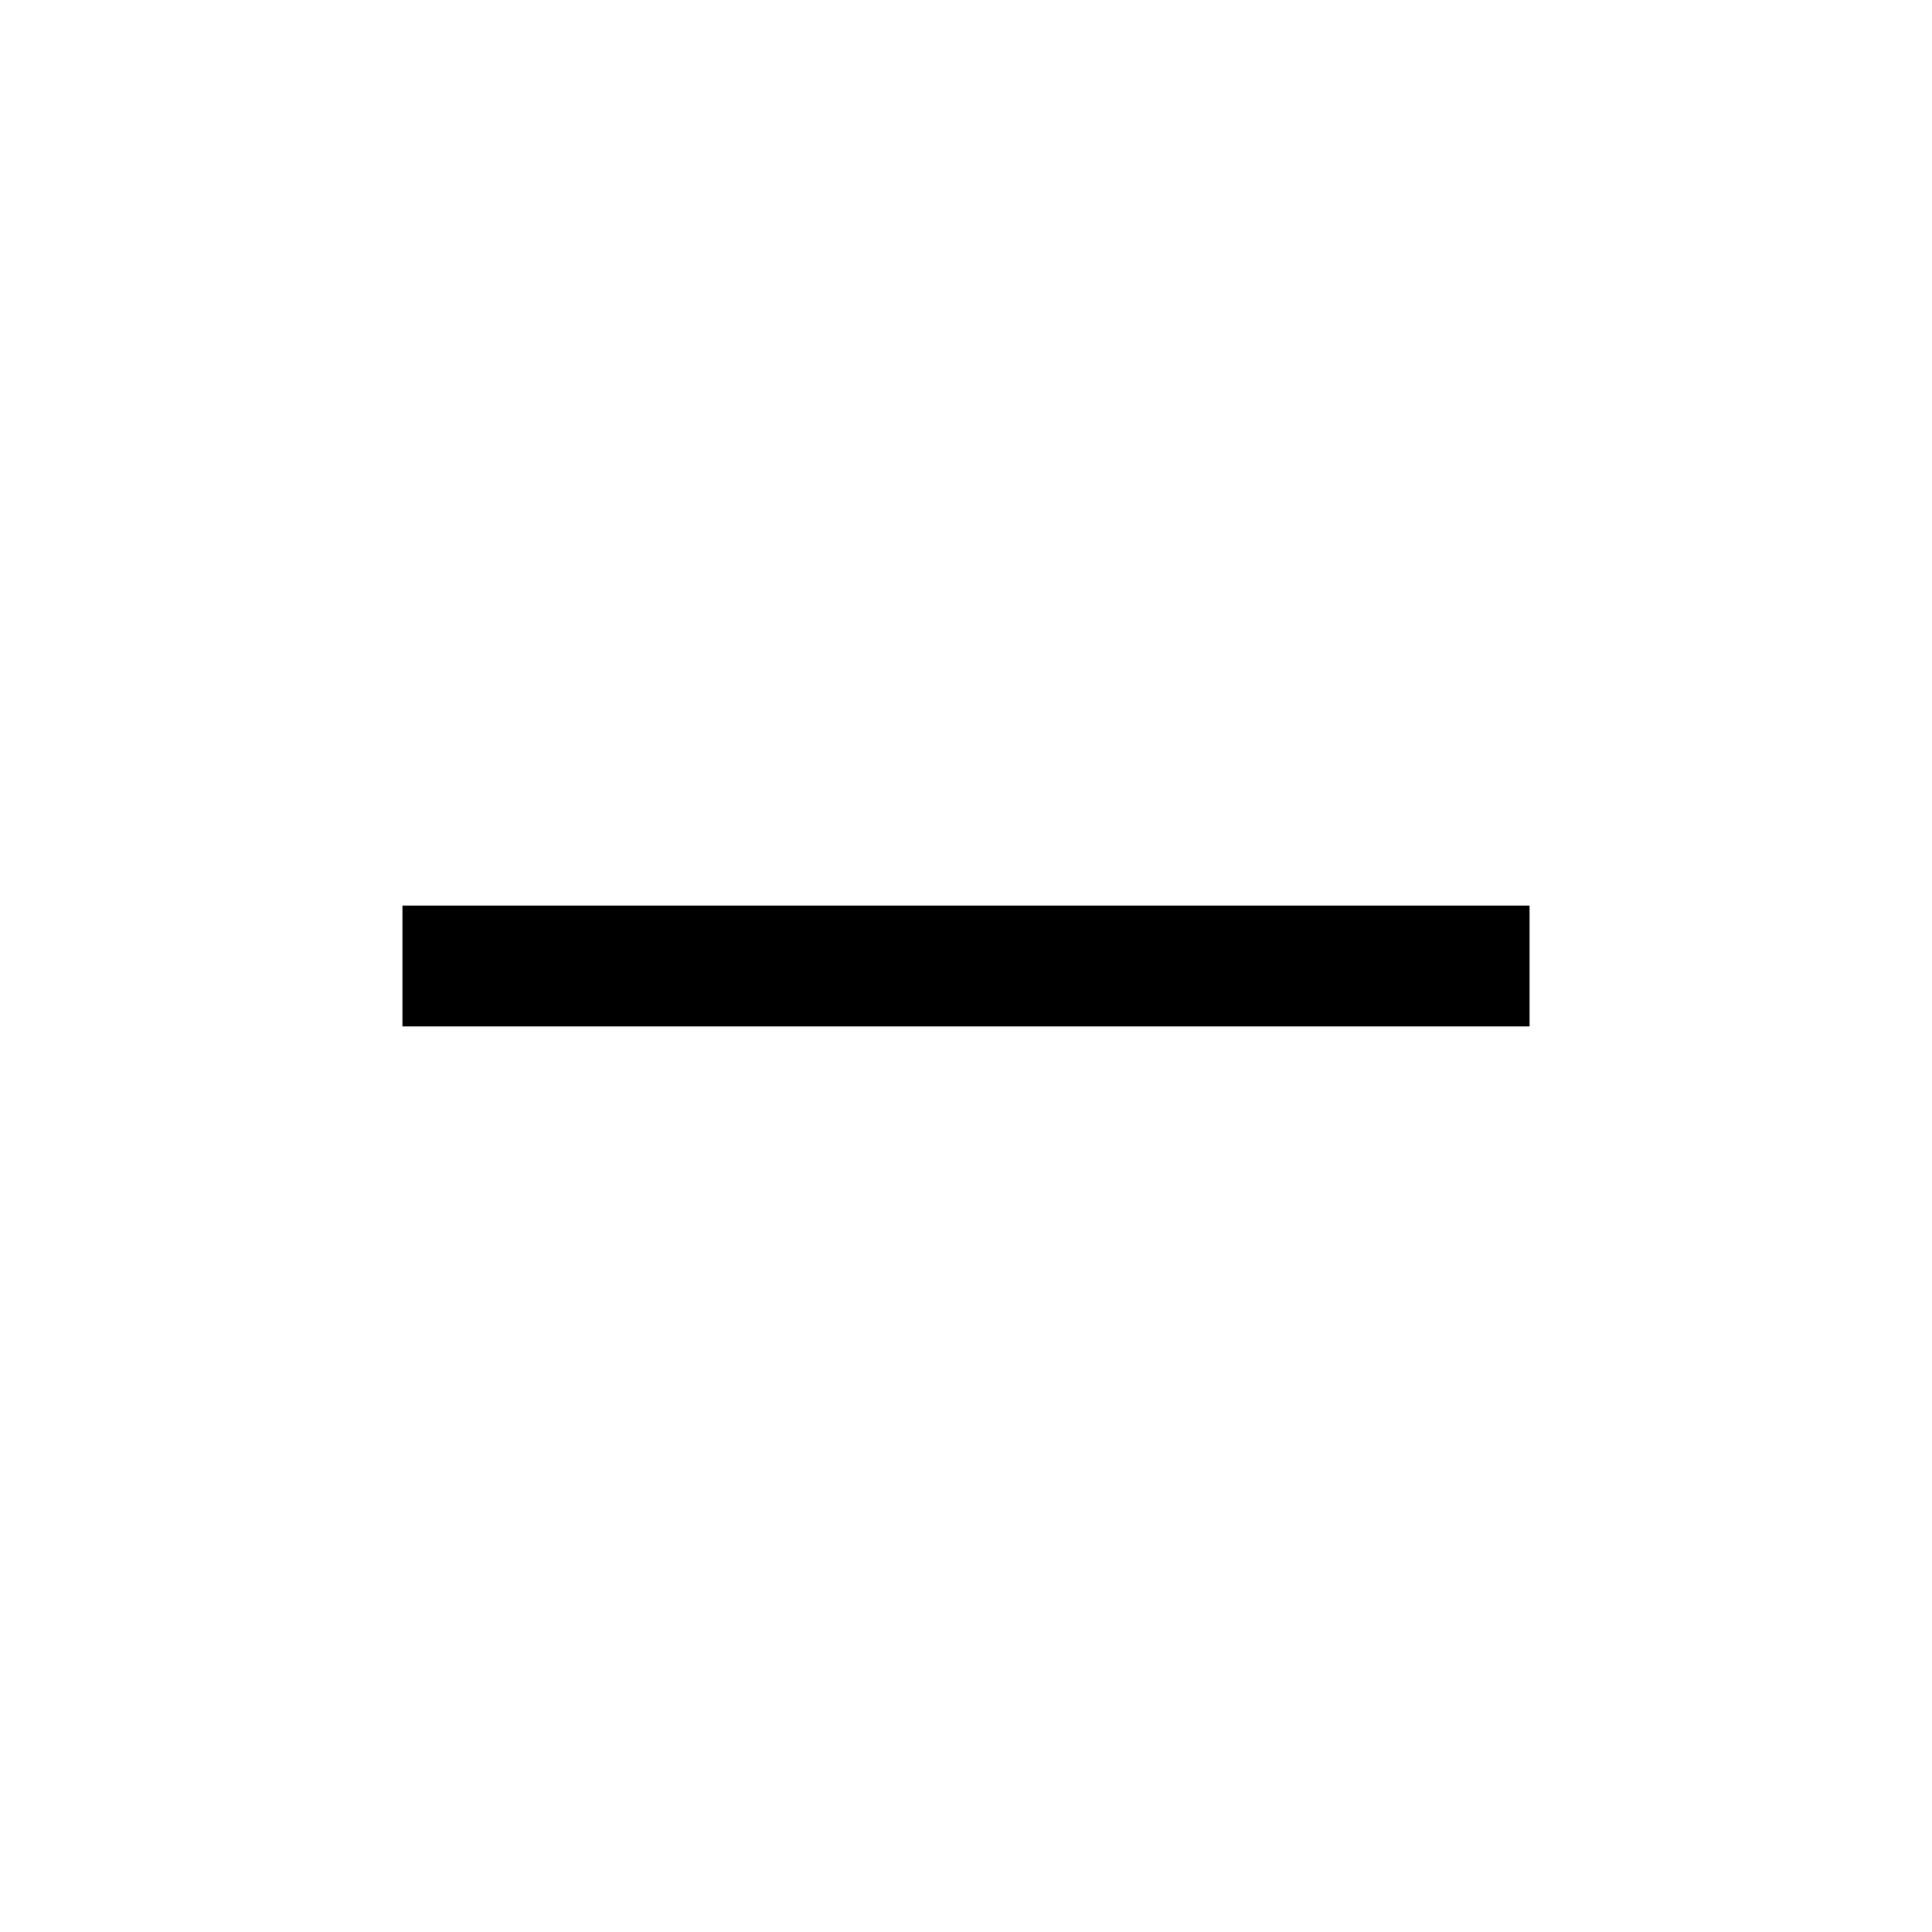
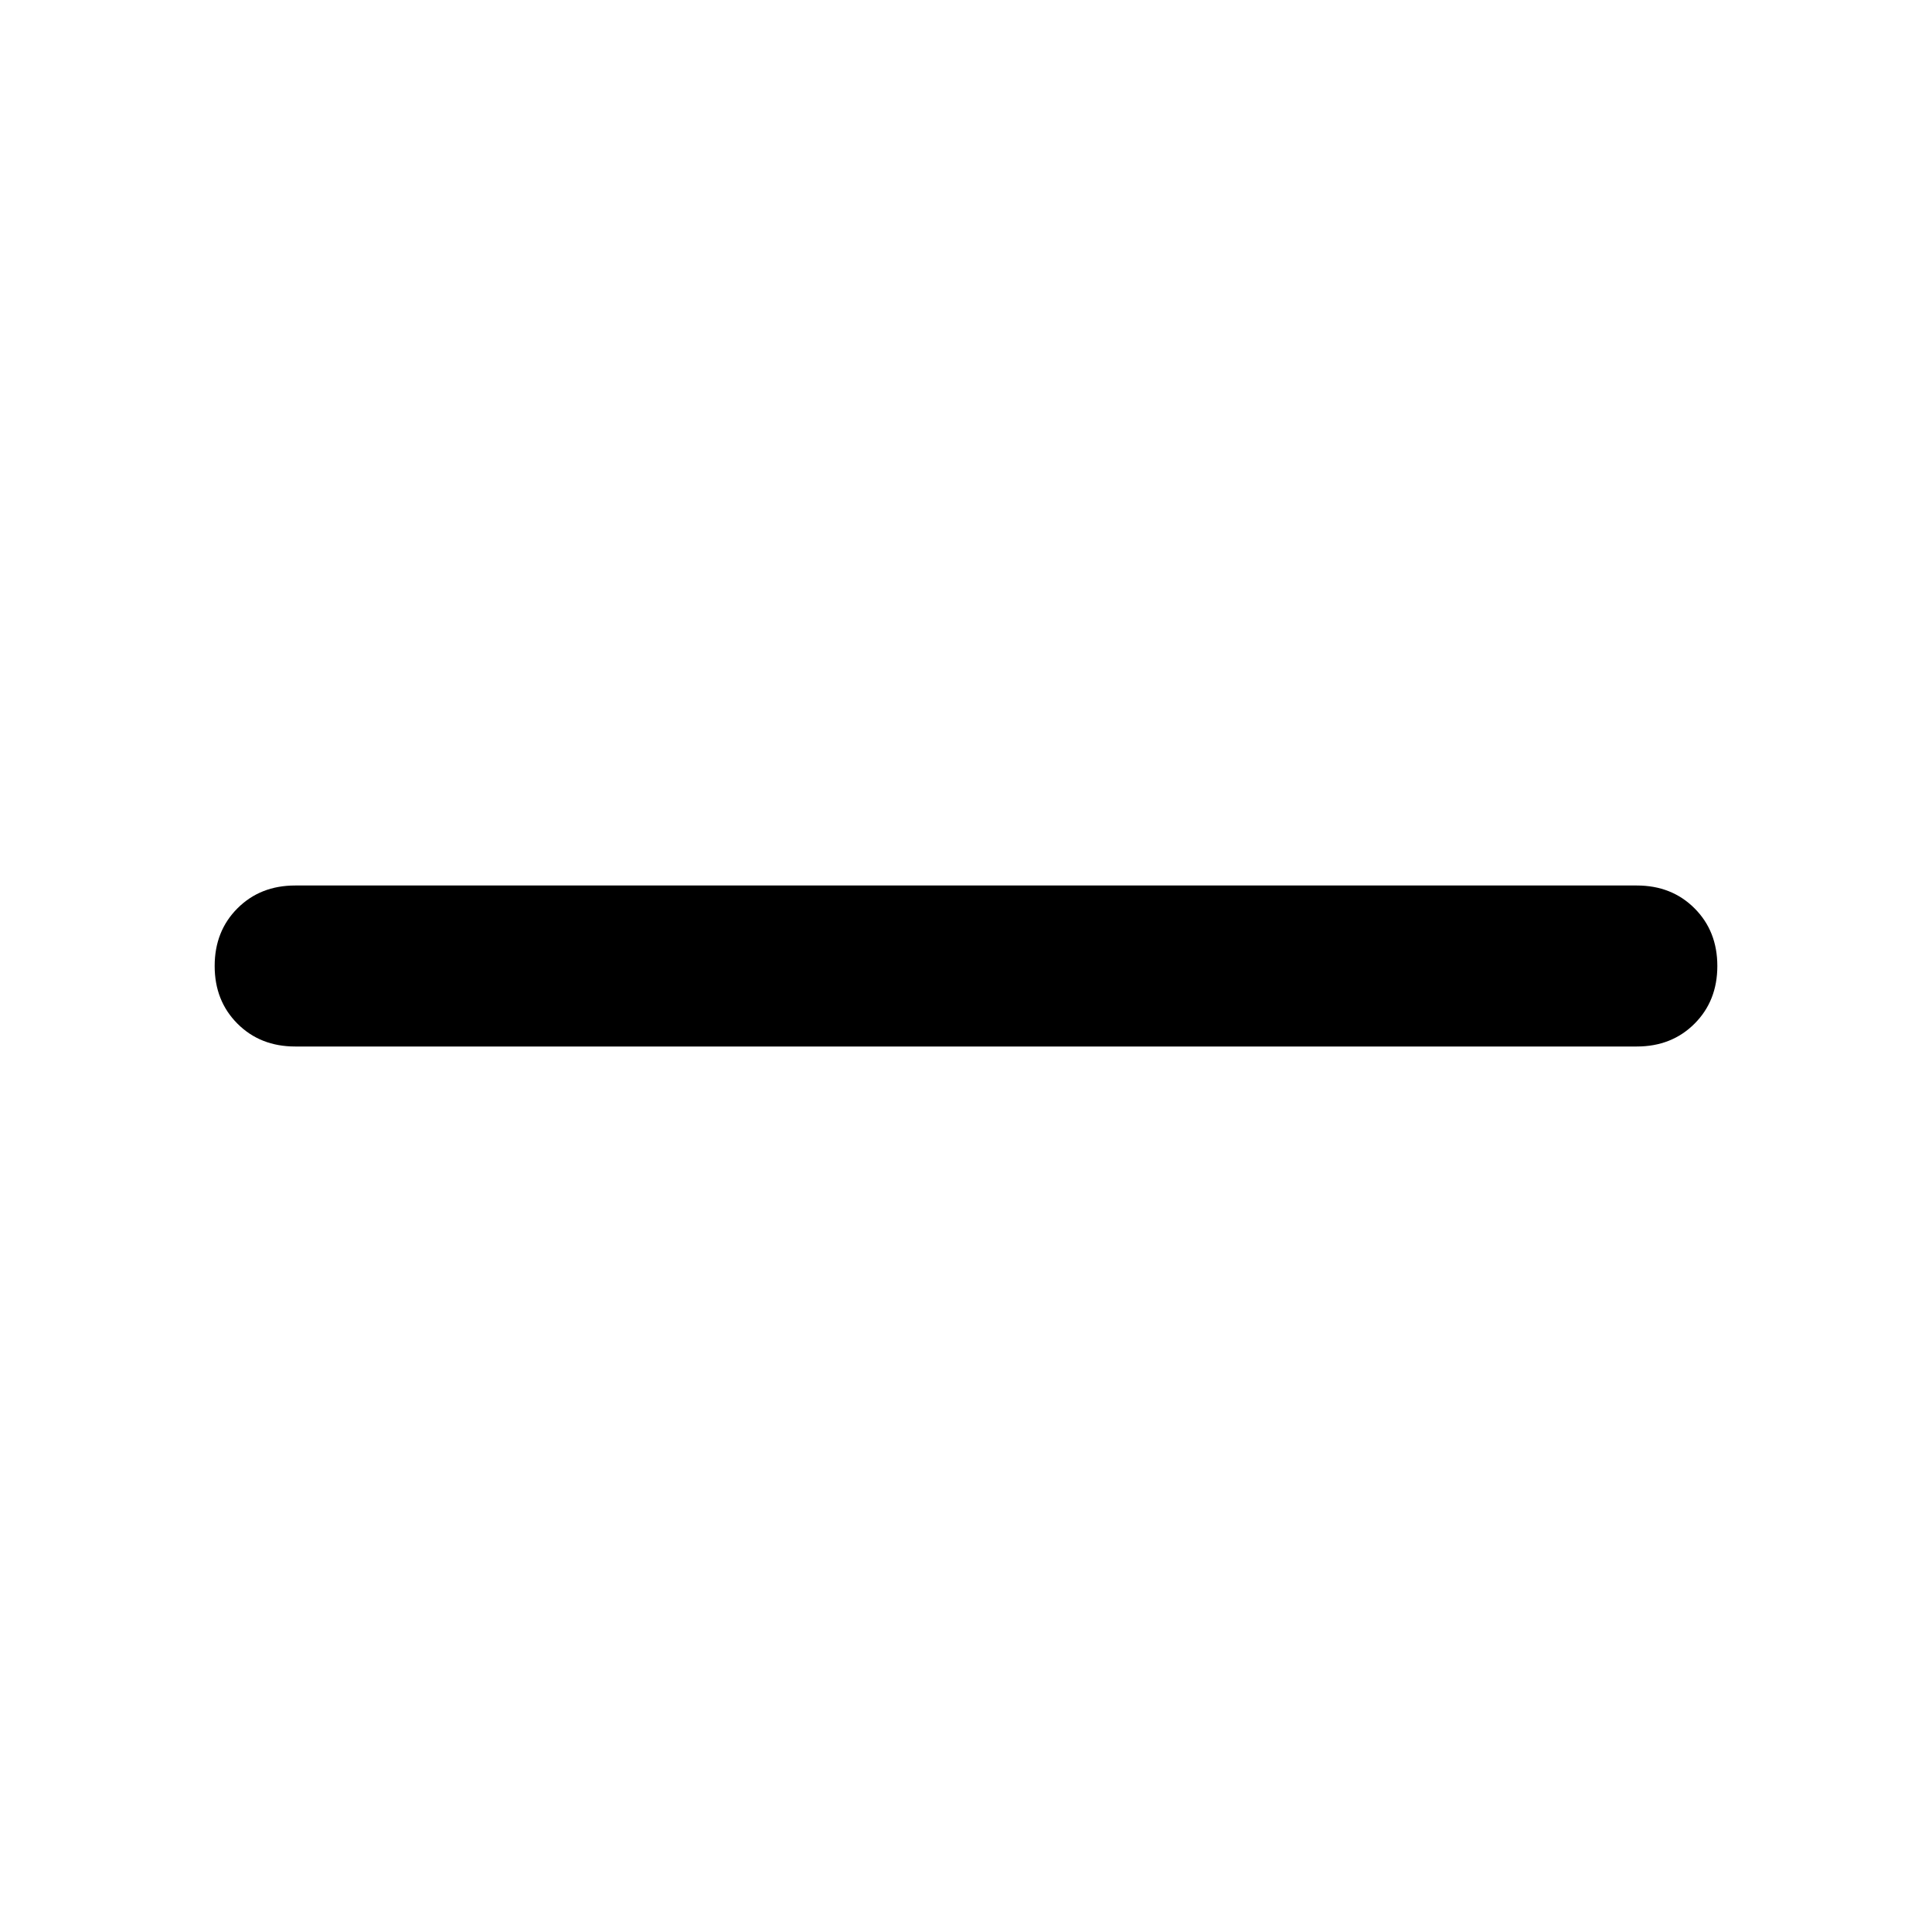
- <svg xmlns="http://www.w3.org/2000/svg" height="48" width="48">
-   <path d="M10 25.5v-3h28v3Z" />
+ <svg xmlns="http://www.w3.org/2000/svg" height="36" width="36" version="1.1" id="svg426">
+   <defs id="defs430" />
+   <path d="M 5.5,19.5 Q 4.85,19.5 4.425,19.075 4,18.65 4,18 4,17.35 4.425,16.925 4.85,16.5 5.5,16.5 h 25 q 0.65,0 1.075,0.425 Q 32,17.35 32,18 32,18.65 31.575,19.075 31.15,19.5 30.5,19.5 Z" id="path424" />
</svg>
